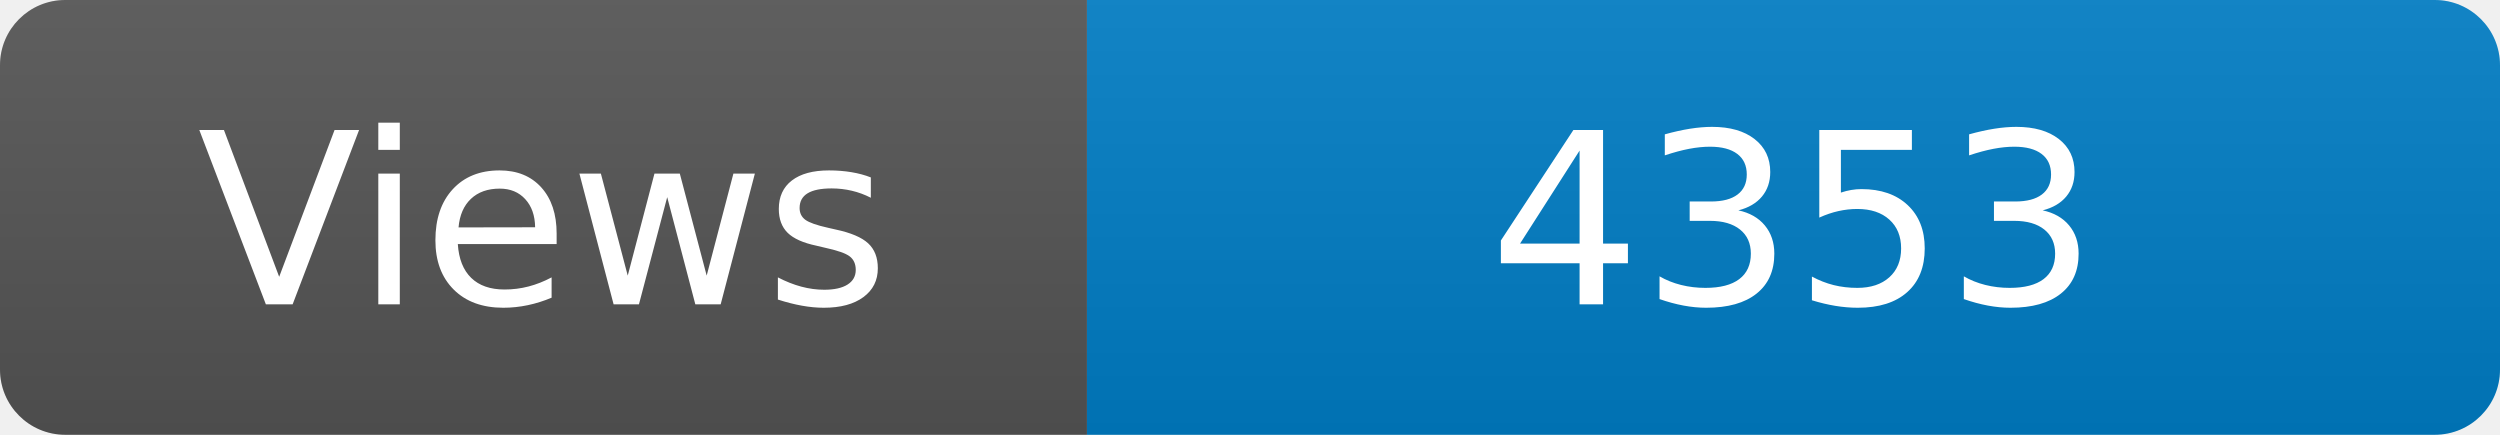
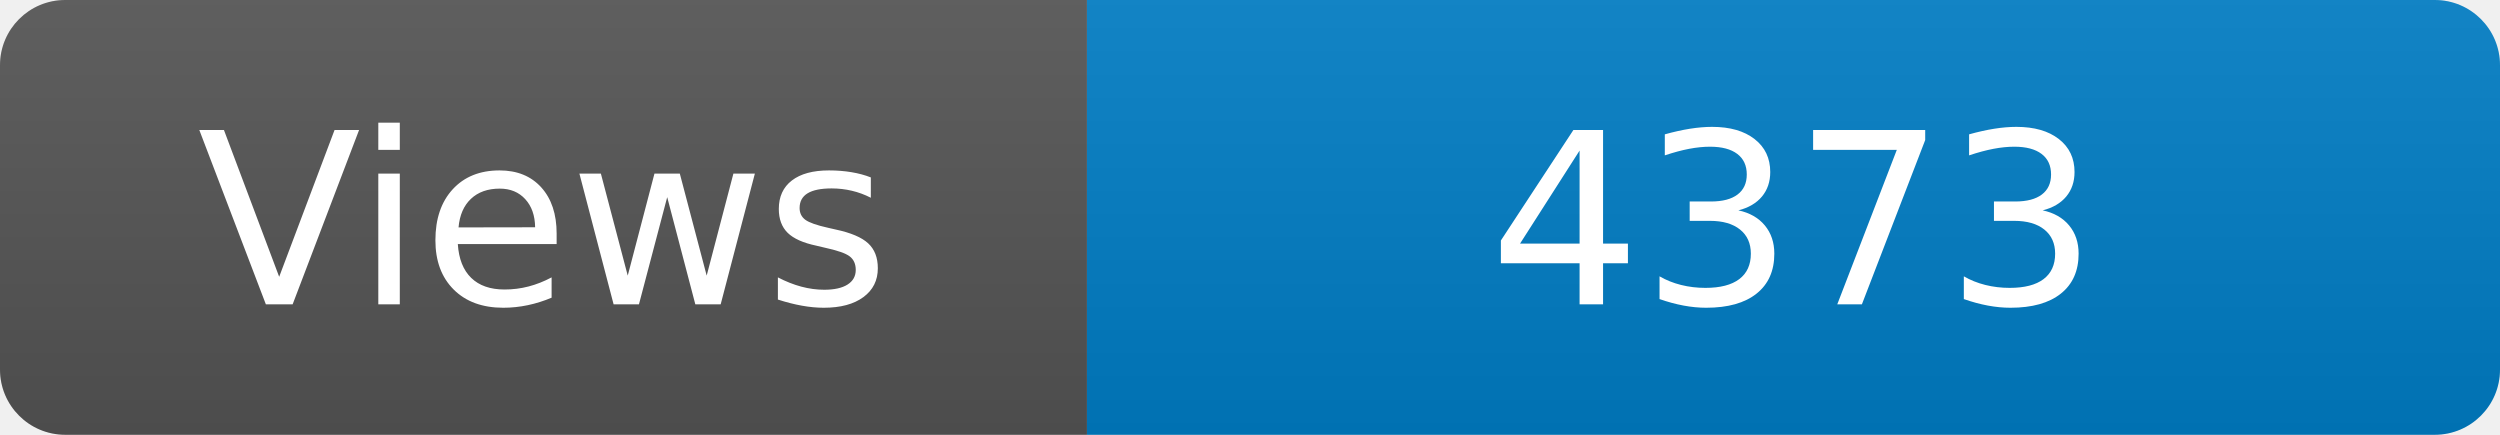
<svg xmlns="http://www.w3.org/2000/svg" width="115" height="20" role="img" aria-label="Maintained?: yes">
  <linearGradient id="s" x2="0" y2="100%">
    <stop offset="0" stop-color="#bbb" stop-opacity=".1" />
    <stop offset="1" stop-opacity=".1" />
  </linearGradient>
  <clipPath id="r">
    <rect width="115" height="20" rx="3" fill="#fff" />
  </clipPath>
  <g clip-path="url(#r)">
    <rect width="50" height="20" fill="#555" />
    <rect x="50" width="160" height="20" fill="#007ec6" />
    <rect width="115" height="20" fill="url(#s)" />
  </g>
  <g fill="#fff" text-anchor="middle" font-family="Verdana,Geneva,DejaVu Sans,sans-serif" font-size="110">
    <text x="250" y="140" transform="scale(.1)" fill="#fff">Views</text>
-     <text x="825" y="140" transform="scale(.1)" fill="#fff">4353</text>
+     <text x="825" y="140" transform="scale(.1)" fill="#fff">4373</text>
  </g>
</svg>
